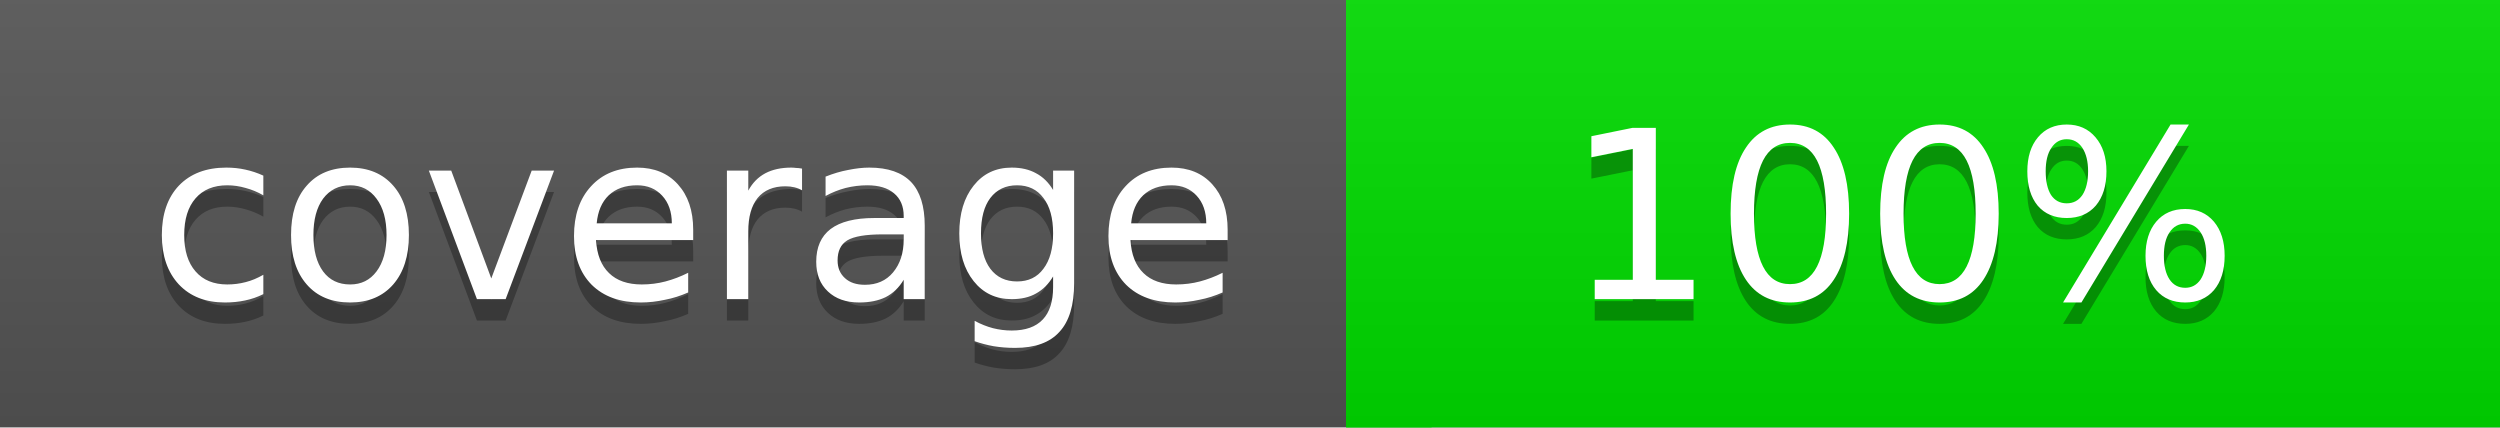
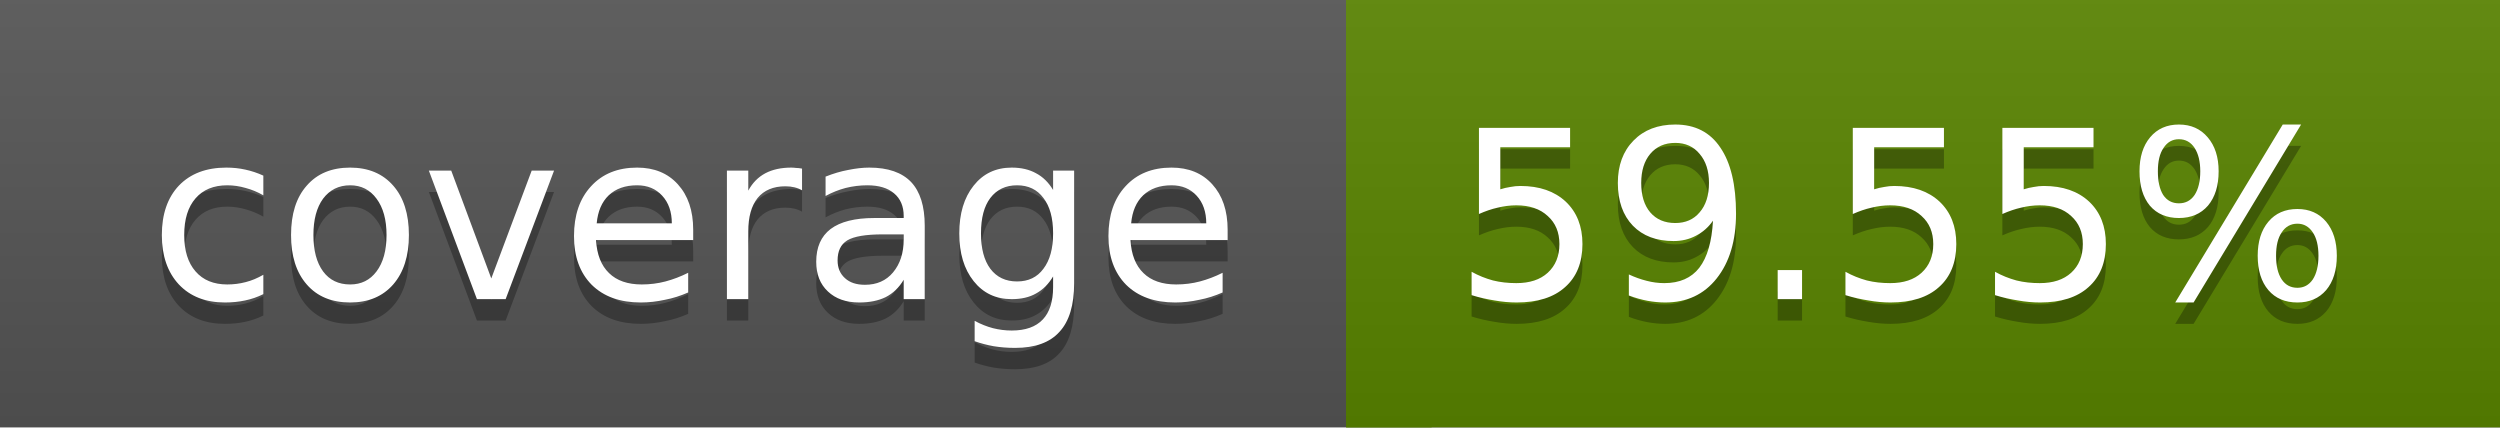
<svg xmlns="http://www.w3.org/2000/svg" width="117" height="20">
  <linearGradient id="a" x2="0" y2="100%">
    <stop offset="0" stop-color="#bbb" stop-opacity=".1" />
    <stop offset="1" stop-opacity=".1" />
  </linearGradient>
  <rect rx="0" width="117" height="20" fill="#555" />
-   <rect rx="0" x="63" width="54" height="20" fill="#00dd00" />
-   <path fill="#00dd00" d="M63 0h4v20h-4z" />
+   <rect rx="0" x="63" width="54" height="20" fill="#598400" />
+   <path fill="#598400" d="M63 0h4v20h-4z" />
  <rect rx="0" width="117" height="20" fill="url(#a)" />
  <g fill="#fff" text-anchor="middle" font-family="DejaVu Sans,Verdana,Geneva,sans-serif" font-size="11">
    <text x="32.5" y="15" fill="#010101" fill-opacity=".3">coverage</text>
    <text x="32.5" y="14">coverage</text>
-     <text x="89" y="15" fill="#010101" fill-opacity=".3">100%</text>
-     <text x="89" y="14">100%</text>
+     <text x="89" y="15" fill="#010101" fill-opacity=".3">59.55%</text>
+     <text x="89" y="14">59.55%</text>
  </g>
</svg>
